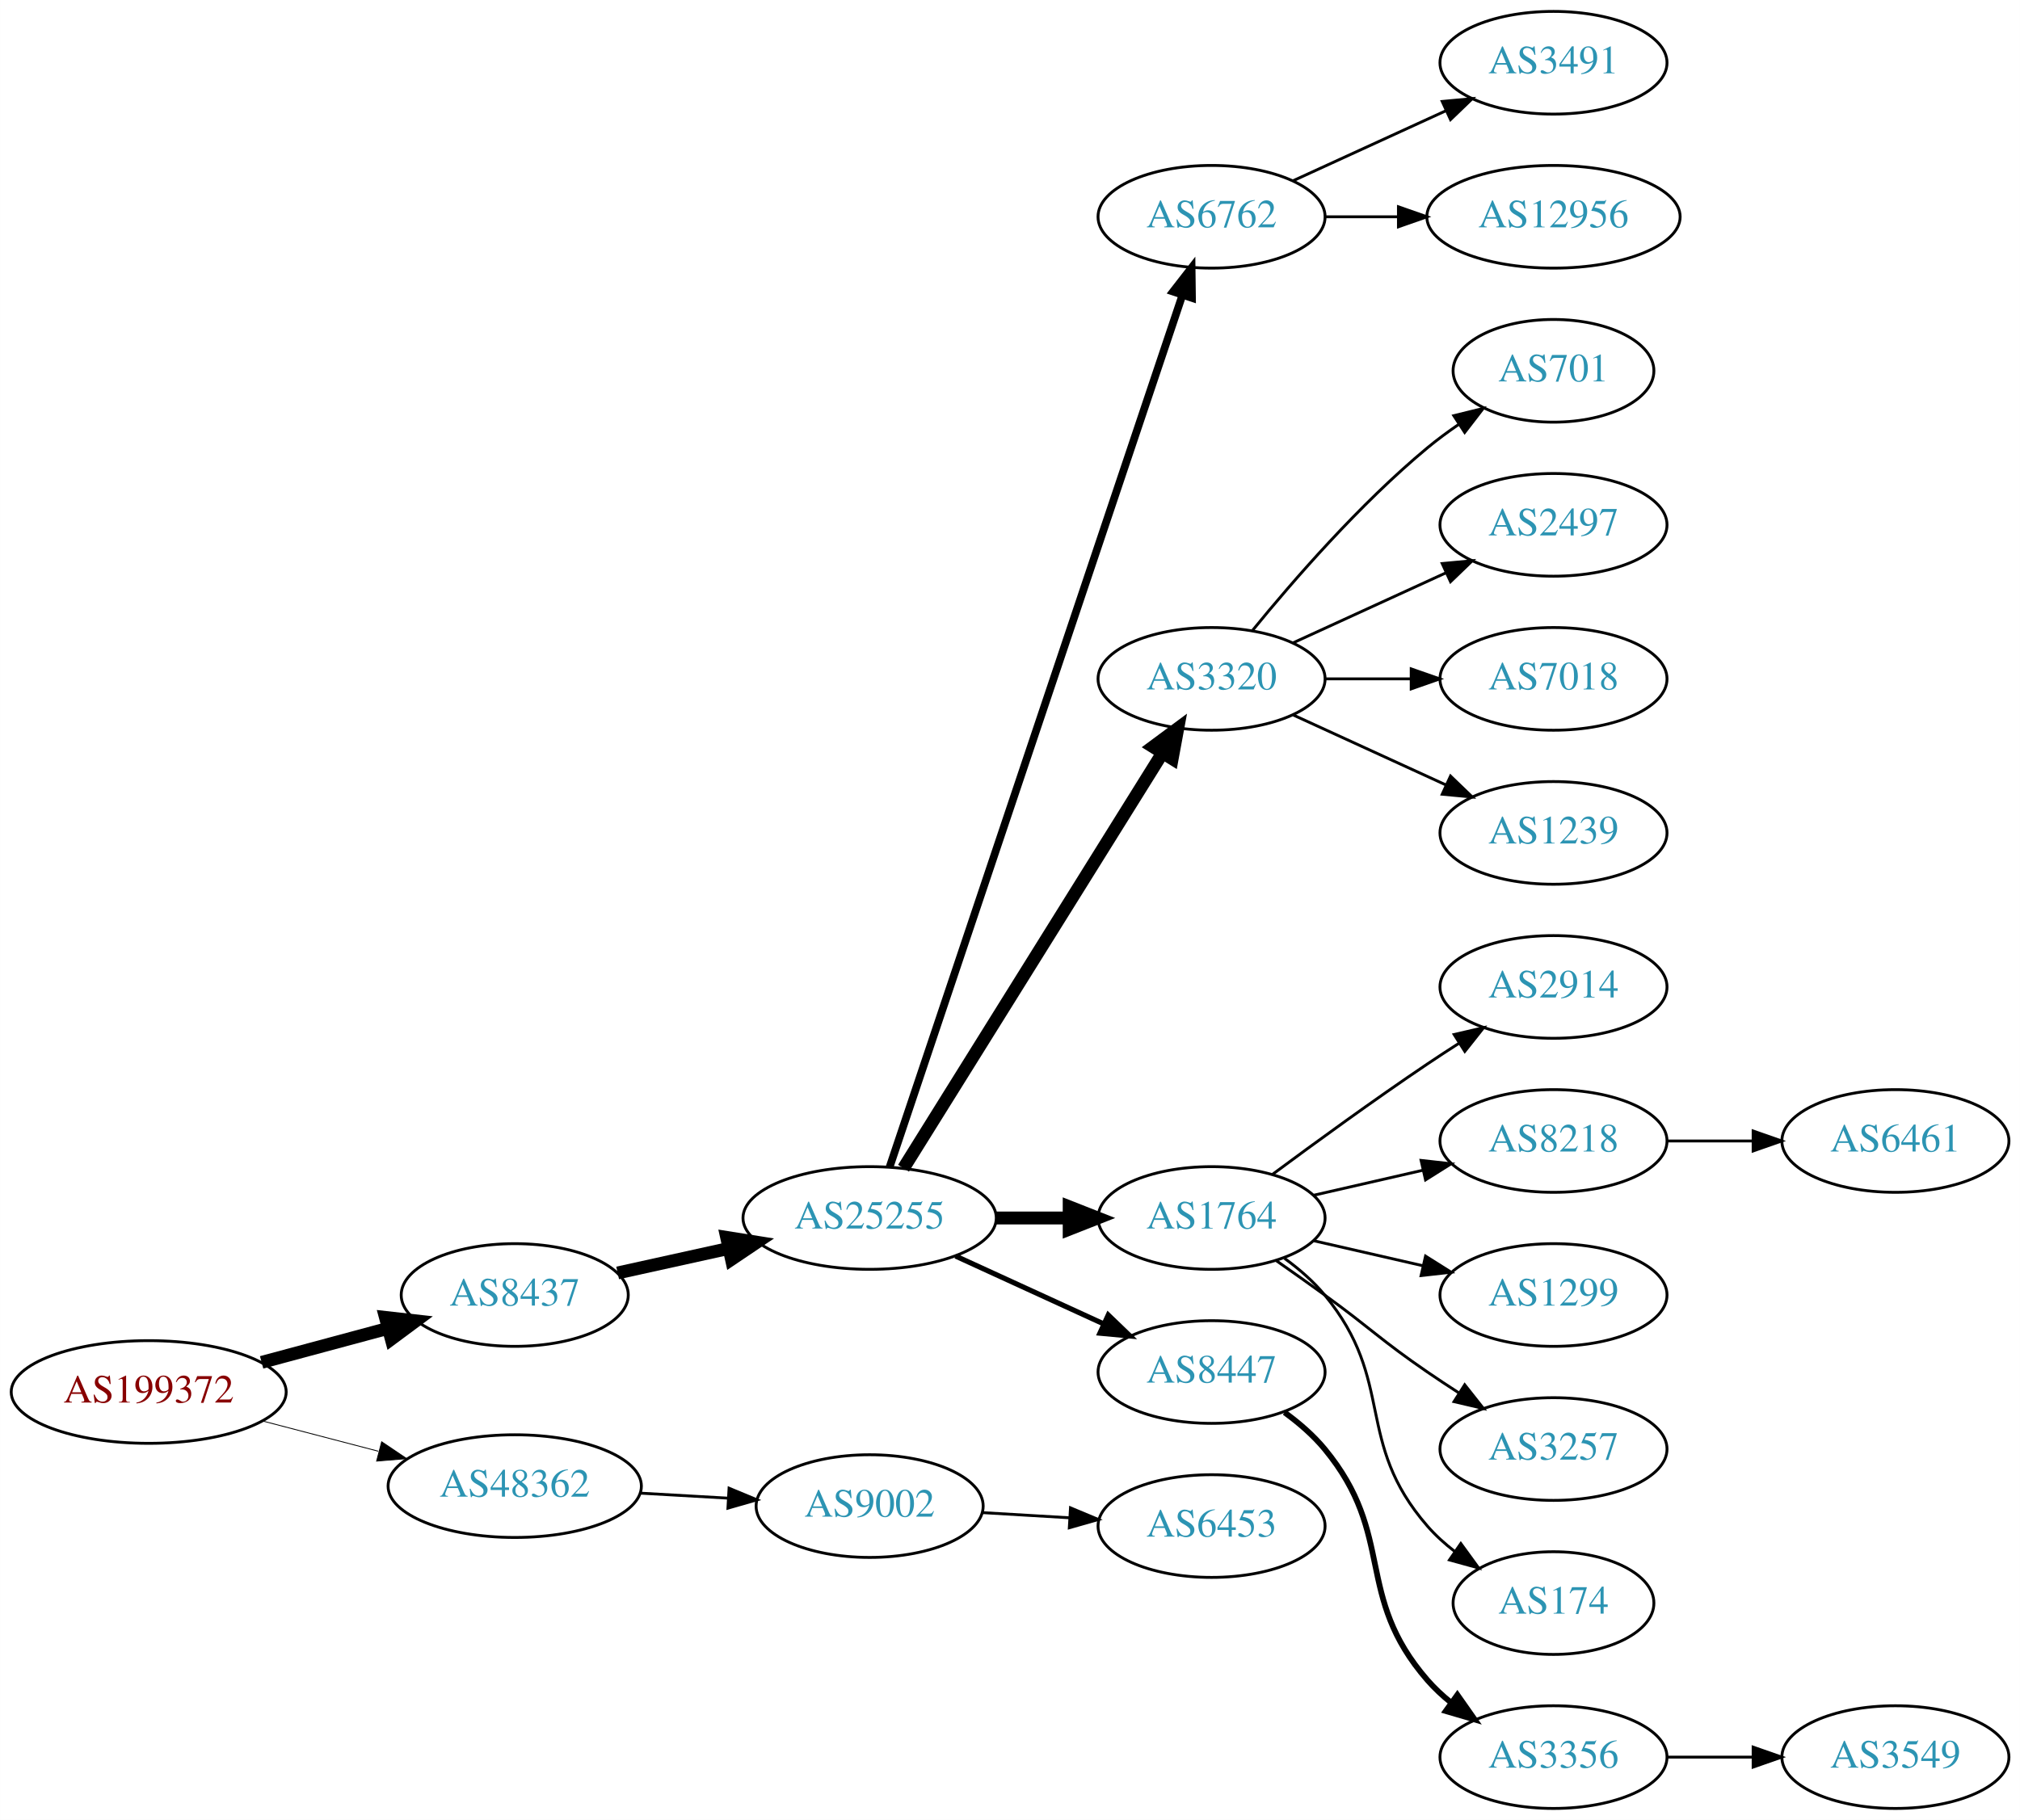
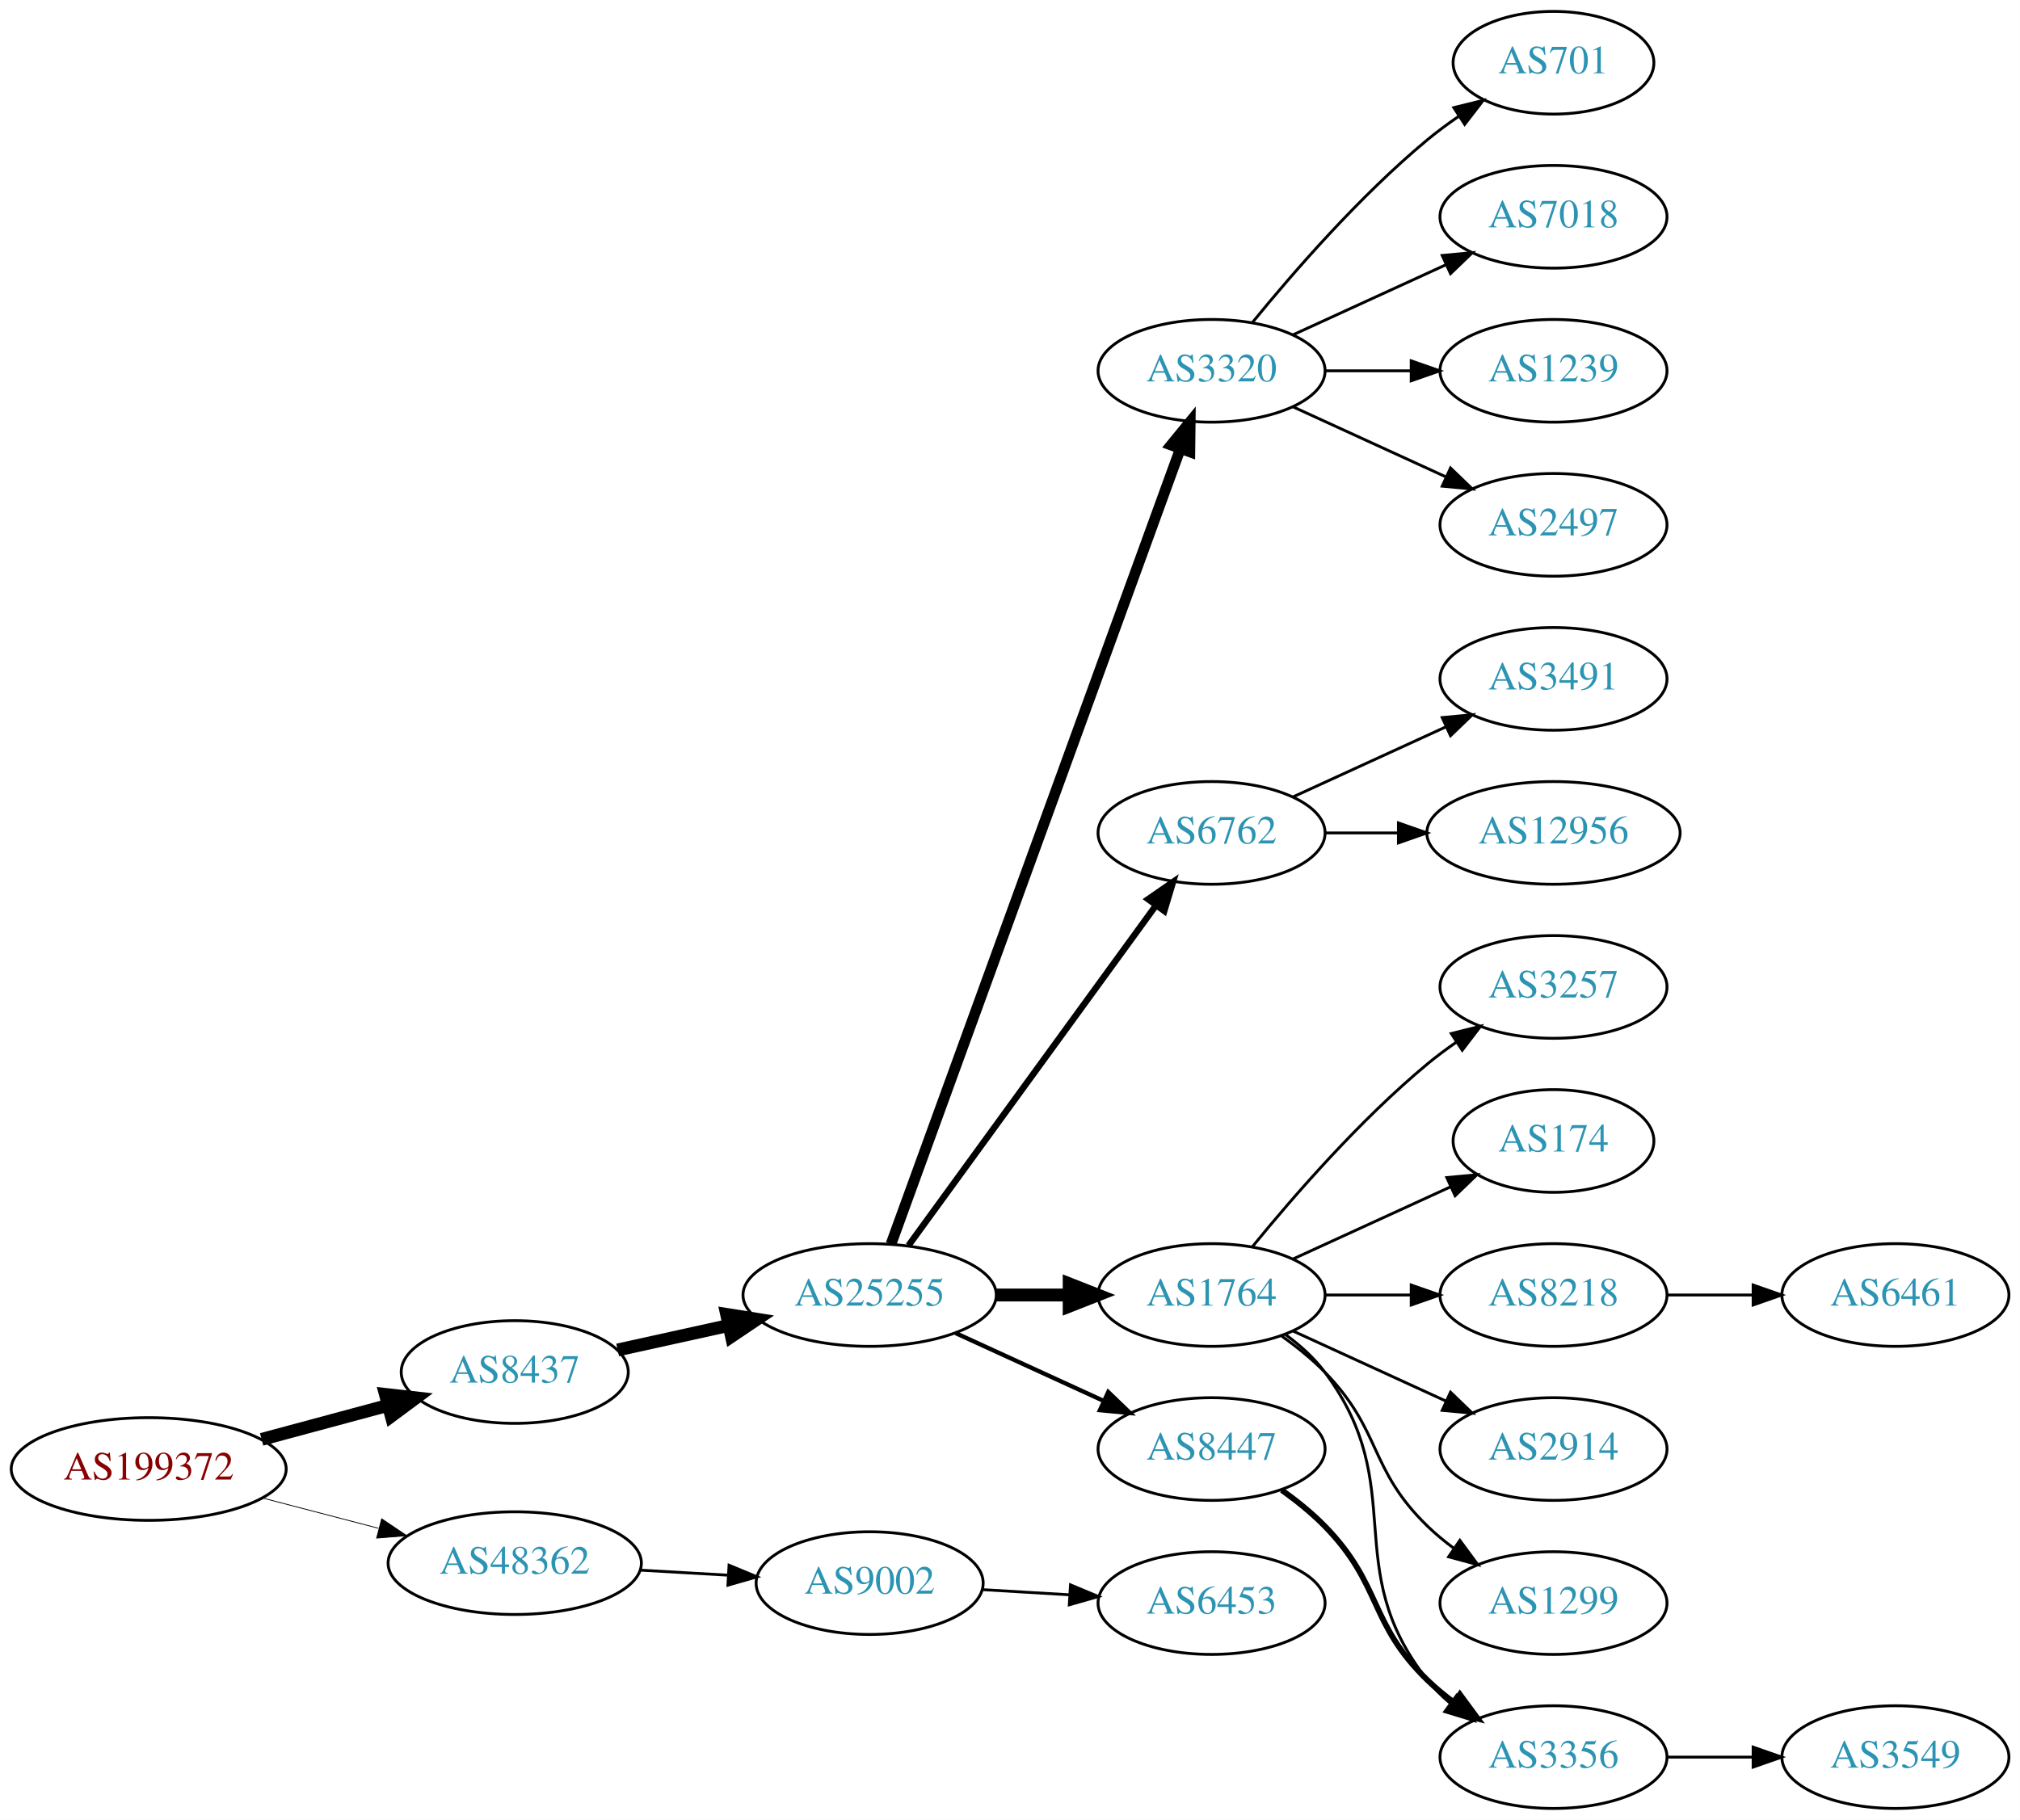
<svg xmlns="http://www.w3.org/2000/svg" xmlns:xlink="http://www.w3.org/1999/xlink" width="708pt" height="638pt" viewBox="0.00 0.00 707.95 638.00">
  <g id="graph0" class="graph" transform="scale(1 1) rotate(0) translate(4 634)">
    <polygon fill="white" stroke="none" points="-4,4 -4,-634 703.954,-634 703.954,4 -4,4" />
    <g id="node1" class="node">
      <g id="a_node1">
        <a xlink:href="/asn/199372" xlink:title="AS199372 ~ Hirschmann Automotive GmbH [AT]">
-           <ellipse fill="#ffffff" stroke="black" cx="48.096" cy="-146" rx="48.192" ry="18" />
-           <text text-anchor="middle" x="48.096" y="-142.3" font-family="Times,serif" font-size="14.00" fill="#880000">AS199372</text>
+           <ellipse fill="#ffffff" stroke="black" cx="48.096" cy="-119" rx="48.192" ry="18" />
+           <text text-anchor="middle" x="48.096" y="-115.3" font-family="Times,serif" font-size="14.00" fill="#880000">AS199372</text>
        </a>
      </g>
    </g>
    <g id="node2" class="node">
      <g id="a_node2">
        <a xlink:href="/asn/8437" xlink:title="AS8437 ~ Hutchison Drei Austria GmbH [AT]">
-           <ellipse fill="#ffffff" stroke="black" cx="176.388" cy="-180" rx="39.794" ry="18" />
-           <text text-anchor="middle" x="176.388" y="-176.3" font-family="Times,serif" font-size="14.00" fill="#2c94b3">AS8437</text>
+           <ellipse fill="#ffffff" stroke="black" cx="176.388" cy="-153" rx="39.794" ry="18" />
+           <text text-anchor="middle" x="176.388" y="-149.3" font-family="Times,serif" font-size="14.00" fill="#2c94b3">AS8437</text>
        </a>
      </g>
    </g>
    <g id="edge1" class="edge">
-       <path fill="none" stroke="black" stroke-width="4.5" d="M87.674,-156.386C101.701,-160.162 117.644,-164.455 132.056,-168.334" />
-       <polygon fill="black" stroke="black" stroke-width="4.5" points="131.066,-172.145 141.746,-170.943 133.113,-164.541 131.066,-172.145" />
+       <path fill="none" stroke="black" stroke-width="4.5" d="M87.674,-129.386C101.701,-133.162 117.644,-137.455 132.056,-141.334" />
+       <polygon fill="black" stroke="black" stroke-width="4.5" points="131.066,-145.145 141.746,-143.943 133.113,-137.541 131.066,-145.145" />
    </g>
    <g id="node3" class="node">
      <g id="a_node3">
        <a xlink:href="/asn/48362" xlink:title="AS48362 ~ Stadtwerke Feldkirch [AT]">
-           <ellipse fill="#ffffff" stroke="black" cx="176.388" cy="-113" rx="44.393" ry="18" />
-           <text text-anchor="middle" x="176.388" y="-109.3" font-family="Times,serif" font-size="14.00" fill="#2c94b3">AS48362</text>
+           <ellipse fill="#ffffff" stroke="black" cx="176.388" cy="-86" rx="44.393" ry="18" />
+           <text text-anchor="middle" x="176.388" y="-82.3" font-family="Times,serif" font-size="14.00" fill="#2c94b3">AS48362</text>
        </a>
      </g>
    </g>
    <g id="edge2" class="edge">
-       <path fill="none" stroke="black" stroke-width="0.3" d="M88.018,-135.83C100.839,-132.479 115.231,-128.719 128.578,-125.231" />
-       <polygon fill="black" stroke="black" stroke-width="0.3" points="129.746,-128.544 138.536,-122.629 127.976,-121.771 129.746,-128.544" />
+       <path fill="none" stroke="black" stroke-width="0.281" d="M88.018,-108.83C100.839,-105.479 115.231,-101.719 128.578,-98.231" />
+       <polygon fill="black" stroke="black" stroke-width="0.281" points="129.746,-101.544 138.536,-95.629 127.976,-94.771 129.746,-101.544" />
    </g>
    <g id="node4" class="node">
      <g id="a_node4">
        <a xlink:href="/asn/25255" xlink:title="AS25255 ~ ==&gt; TELE2 AUSTRIA &lt;== [AT]">
-           <ellipse fill="#ffffff" stroke="black" cx="300.78" cy="-207" rx="44.393" ry="18" />
-           <text text-anchor="middle" x="300.78" y="-203.3" font-family="Times,serif" font-size="14.00" fill="#2c94b3">AS25255</text>
+           <ellipse fill="#ffffff" stroke="black" cx="300.78" cy="-180" rx="44.393" ry="18" />
+           <text text-anchor="middle" x="300.78" y="-176.3" font-family="Times,serif" font-size="14.00" fill="#2c94b3">AS25255</text>
        </a>
      </g>
    </g>
    <g id="edge3" class="edge">
-       <path fill="none" stroke="black" stroke-width="4.5" d="M212.46,-187.737C224.5,-190.393 238.2,-193.415 251.121,-196.266" />
-       <polygon fill="black" stroke="black" stroke-width="4.5" points="250.656,-200.195 261.269,-198.505 252.352,-192.505 250.656,-200.195" />
+       <path fill="none" stroke="black" stroke-width="4.5" d="M212.46,-160.737C224.5,-163.393 238.2,-166.415 251.121,-169.266" />
+       <polygon fill="black" stroke="black" stroke-width="4.5" points="250.656,-173.195 261.269,-171.505 252.352,-165.505 250.656,-173.195" />
    </g>
    <g id="node23" class="node">
      <g id="a_node23">
        <a xlink:href="/asn/9002" xlink:title="AS9002 ~ RETN Limited [EU]">
-           <ellipse fill="#ffffff" stroke="black" cx="300.78" cy="-106" rx="39.794" ry="18" />
-           <text text-anchor="middle" x="300.78" y="-102.3" font-family="Times,serif" font-size="14.00" fill="#2c94b3">AS9002</text>
-         </a>
-       </g>
-     </g>
-     <g id="edge22" class="edge">
-       <path fill="none" stroke="black" d="M220.194,-110.552C230.224,-109.978 240.981,-109.363 251.241,-108.776" />
-       <polygon fill="black" stroke="black" points="251.506,-112.267 261.29,-108.201 251.107,-105.278 251.506,-112.267" />
+           <ellipse fill="#ffffff" stroke="black" cx="300.78" cy="-79" rx="39.794" ry="18" />
+           <text text-anchor="middle" x="300.78" y="-75.3" font-family="Times,serif" font-size="14.00" fill="#2c94b3">AS9002</text>
+         </a>
+       </g>
+     </g>
+     <g id="edge23" class="edge">
+       <path fill="none" stroke="black" d="M220.194,-83.552C230.224,-82.978 240.981,-82.363 251.241,-81.776" />
+       <polygon fill="black" stroke="black" points="251.506,-85.267 261.29,-81.201 251.107,-78.278 251.506,-85.267" />
    </g>
    <g id="node5" class="node">
      <g id="a_node5">
-         <a xlink:href="/asn/6762" xlink:title="AS6762 ~ TELECOM ITALIA SPARKLE S.p.A. [IT]">
-           <ellipse fill="#ffffff" stroke="black" cx="420.622" cy="-558" rx="39.794" ry="18" />
-           <text text-anchor="middle" x="420.622" y="-554.3" font-family="Times,serif" font-size="14.00" fill="#2c94b3">AS6762</text>
+         <a xlink:href="/asn/3320" xlink:title="AS3320 ~ DTAG [DE]">
+           <ellipse fill="#ffffff" stroke="black" cx="420.622" cy="-504" rx="39.794" ry="18" />
+           <text text-anchor="middle" x="420.622" y="-500.3" font-family="Times,serif" font-size="14.00" fill="#2c94b3">AS3320</text>
        </a>
      </g>
    </g>
    <g id="edge4" class="edge">
-       <path fill="none" stroke="black" stroke-width="2.7" d="M307.786,-224.889C327.013,-282.16 387.15,-461.279 410.357,-530.403" />
-       <polygon fill="black" stroke="black" stroke-width="2.7" points="407.128,-531.781 413.629,-540.147 413.764,-529.553 407.128,-531.781" />
+       <path fill="none" stroke="black" stroke-width="3.75" d="M308.283,-197.881C327.84,-251.651 386.208,-412.129 409.682,-476.67" />
+       <polygon fill="black" stroke="black" stroke-width="3.75" points="406.431,-477.973 413.139,-486.174 413.01,-475.58 406.431,-477.973" />
    </g>
    <g id="node6" class="node">
      <g id="a_node6">
-         <a xlink:href="/asn/3320" xlink:title="AS3320 ~ DTAG [DE]">
-           <ellipse fill="#ffffff" stroke="black" cx="420.622" cy="-396" rx="39.794" ry="18" />
-           <text text-anchor="middle" x="420.622" y="-392.3" font-family="Times,serif" font-size="14.00" fill="#2c94b3">AS3320</text>
+         <a xlink:href="/asn/6762" xlink:title="AS6762 ~ TELECOM ITALIA SPARKLE S.p.A. [IT]">
+           <ellipse fill="#ffffff" stroke="black" cx="420.622" cy="-342" rx="39.794" ry="18" />
+           <text text-anchor="middle" x="420.622" y="-338.3" font-family="Times,serif" font-size="14.00" fill="#2c94b3">AS6762</text>
        </a>
      </g>
    </g>
    <g id="edge5" class="edge">
-       <path fill="none" stroke="black" stroke-width="4.5" d="M312.655,-224.442C333.438,-257.775 378.899,-330.686 403.327,-369.866" />
-       <polygon fill="black" stroke="black" stroke-width="4.5" points="400.141,-372.198 408.773,-378.6 406.824,-368.031 400.141,-372.198" />
+       <path fill="none" stroke="black" stroke-width="2.25" d="M314.391,-197.337C335.212,-225.96 376.874,-283.233 401.063,-316.486" />
+       <polygon fill="black" stroke="black" stroke-width="2.25" points="398.389,-318.76 407.102,-324.788 404.05,-314.642 398.389,-318.76" />
    </g>
    <g id="node7" class="node">
      <g id="a_node7">
        <a xlink:href="/asn/1764" xlink:title="AS1764 ~ NEXTLAYER-AS [AT]">
-           <ellipse fill="#ffffff" stroke="black" cx="420.622" cy="-207" rx="39.794" ry="18" />
-           <text text-anchor="middle" x="420.622" y="-203.3" font-family="Times,serif" font-size="14.00" fill="#2c94b3">AS1764</text>
+           <ellipse fill="#ffffff" stroke="black" cx="420.622" cy="-180" rx="39.794" ry="18" />
+           <text text-anchor="middle" x="420.622" y="-176.3" font-family="Times,serif" font-size="14.00" fill="#2c94b3">AS1764</text>
        </a>
      </g>
    </g>
    <g id="edge6" class="edge">
-       <path fill="none" stroke="black" stroke-width="4.5" d="M344.991,-207C353.303,-207 362.066,-207 370.548,-207" />
-       <polygon fill="black" stroke="black" stroke-width="4.5" points="370.707,-210.938 380.707,-207 370.707,-203.063 370.707,-210.938" />
+       <path fill="none" stroke="black" stroke-width="4.5" d="M344.991,-180C353.303,-180 362.066,-180 370.548,-180" />
+       <polygon fill="black" stroke="black" stroke-width="4.5" points="370.707,-183.938 380.707,-180 370.707,-176.063 370.707,-183.938" />
    </g>
    <g id="node8" class="node">
      <g id="a_node8">
        <a xlink:href="/asn/8447" xlink:title="AS8447 ~ A1 Telekom Austria AG [AT]">
-           <ellipse fill="#ffffff" stroke="black" cx="420.622" cy="-153" rx="39.794" ry="18" />
-           <text text-anchor="middle" x="420.622" y="-149.3" font-family="Times,serif" font-size="14.00" fill="#2c94b3">AS8447</text>
+           <ellipse fill="#ffffff" stroke="black" cx="420.622" cy="-126" rx="39.794" ry="18" />
+           <text text-anchor="middle" x="420.622" y="-122.3" font-family="Times,serif" font-size="14.00" fill="#2c94b3">AS8447</text>
        </a>
      </g>
    </g>
    <g id="edge7" class="edge">
-       <path fill="none" stroke="black" stroke-width="1.8" d="M330.909,-193.652C346.521,-186.498 365.918,-177.609 382.59,-169.97" />
-       <polygon fill="black" stroke="black" stroke-width="1.8" points="384.409,-172.986 392.042,-165.638 381.493,-166.622 384.409,-172.986" />
+       <path fill="none" stroke="black" stroke-width="1.5" d="M330.909,-166.652C346.521,-159.498 365.918,-150.609 382.59,-142.97" />
+       <polygon fill="black" stroke="black" stroke-width="1.5" points="384.409,-145.986 392.042,-138.638 381.493,-139.622 384.409,-145.986" />
    </g>
    <g id="node9" class="node">
      <g id="a_node9">
-         <a xlink:href="/asn/3491" xlink:title="AS3491 ~ PCCW Global, Inc. [US]">
-           <ellipse fill="#ffffff" stroke="black" cx="540.465" cy="-612" rx="39.794" ry="18" />
-           <text text-anchor="middle" x="540.465" y="-608.3" font-family="Times,serif" font-size="14.00" fill="#2c94b3">AS3491</text>
+         <a xlink:href="/asn/701" xlink:title="AS701 ~ UUNET [US]">
+           <ellipse fill="#ffffff" stroke="black" cx="540.465" cy="-612" rx="35.194" ry="18" />
+           <text text-anchor="middle" x="540.465" y="-608.3" font-family="Times,serif" font-size="14.00" fill="#2c94b3">AS701</text>
        </a>
      </g>
    </g>
    <g id="edge8" class="edge">
-       <path fill="none" stroke="black" d="M449.251,-570.661C465.208,-577.973 485.479,-587.261 502.761,-595.181" />
-       <polygon fill="black" stroke="black" points="501.46,-598.435 512.009,-599.419 504.376,-592.071 501.46,-598.435" />
+       <path fill="none" stroke="black" d="M435.041,-521.065C449.156,-538.375 472.571,-565.345 496.269,-585 499.732,-587.872 503.524,-590.669 507.379,-593.308" />
+       <polygon fill="black" stroke="black" points="505.521,-596.275 515.812,-598.797 509.34,-590.408 505.521,-596.275" />
    </g>
    <g id="node10" class="node">
      <g id="a_node10">
-         <a xlink:href="/asn/12956" xlink:title="AS12956 ~ TELXIUS [ES]">
-           <ellipse fill="#ffffff" stroke="black" cx="540.465" cy="-558" rx="44.393" ry="18" />
-           <text text-anchor="middle" x="540.465" y="-554.3" font-family="Times,serif" font-size="14.00" fill="#2c94b3">AS12956</text>
+         <a xlink:href="/asn/7018" xlink:title="AS7018 ~ AT&amp;T Services, Inc. [US]">
+           <ellipse fill="#ffffff" stroke="black" cx="540.465" cy="-558" rx="39.794" ry="18" />
+           <text text-anchor="middle" x="540.465" y="-554.3" font-family="Times,serif" font-size="14.00" fill="#2c94b3">AS7018</text>
        </a>
      </g>
    </g>
    <g id="edge9" class="edge">
-       <path fill="none" stroke="black" d="M460.535,-558C468.637,-558 477.313,-558 485.839,-558" />
-       <polygon fill="black" stroke="black" points="486.117,-561.5 496.117,-558 486.117,-554.5 486.117,-561.5" />
+       <path fill="none" stroke="black" d="M449.251,-516.661C465.208,-523.973 485.479,-533.261 502.761,-541.181" />
+       <polygon fill="black" stroke="black" points="501.46,-544.435 512.009,-545.419 504.376,-538.071 501.46,-544.435" />
    </g>
    <g id="node11" class="node">
      <g id="a_node11">
-         <a xlink:href="/asn/701" xlink:title="AS701 ~ UUNET [US]">
-           <ellipse fill="#ffffff" stroke="black" cx="540.465" cy="-504" rx="35.194" ry="18" />
-           <text text-anchor="middle" x="540.465" y="-500.3" font-family="Times,serif" font-size="14.00" fill="#2c94b3">AS701</text>
+         <a xlink:href="/asn/1239" xlink:title="AS1239 ~ Sprint [US]">
+           <ellipse fill="#ffffff" stroke="black" cx="540.465" cy="-504" rx="39.794" ry="18" />
+           <text text-anchor="middle" x="540.465" y="-500.3" font-family="Times,serif" font-size="14.00" fill="#2c94b3">AS1239</text>
        </a>
      </g>
    </g>
    <g id="edge10" class="edge">
-       <path fill="none" stroke="black" d="M435.041,-413.065C449.156,-430.375 472.571,-457.345 496.269,-477 499.732,-479.872 503.524,-482.669 507.379,-485.308" />
-       <polygon fill="black" stroke="black" points="505.521,-488.275 515.812,-490.797 509.34,-482.408 505.521,-488.275" />
+       <path fill="none" stroke="black" d="M460.535,-504C470.088,-504 480.438,-504 490.401,-504" />
+       <polygon fill="black" stroke="black" points="490.593,-507.5 500.593,-504 490.593,-500.5 490.593,-507.5" />
    </g>
    <g id="node12" class="node">
      <g id="a_node12">
        <a xlink:href="/asn/2497" xlink:title="AS2497 ~ Internet Initiative Japan Inc. [JP]">
          <ellipse fill="#ffffff" stroke="black" cx="540.465" cy="-450" rx="39.794" ry="18" />
          <text text-anchor="middle" x="540.465" y="-446.3" font-family="Times,serif" font-size="14.00" fill="#2c94b3">AS2497</text>
        </a>
      </g>
    </g>
    <g id="edge11" class="edge">
-       <path fill="none" stroke="black" d="M449.251,-408.661C465.208,-415.973 485.479,-425.261 502.761,-433.181" />
-       <polygon fill="black" stroke="black" points="501.46,-436.435 512.009,-437.419 504.376,-430.071 501.46,-436.435" />
+       <path fill="none" stroke="black" d="M449.251,-491.339C465.208,-484.027 485.479,-474.739 502.761,-466.819" />
+       <polygon fill="black" stroke="black" points="504.376,-469.929 512.009,-462.581 501.46,-463.565 504.376,-469.929" />
    </g>
    <g id="node13" class="node">
      <g id="a_node13">
-         <a xlink:href="/asn/7018" xlink:title="AS7018 ~ AT&amp;T Services, Inc. [US]">
+         <a xlink:href="/asn/3491" xlink:title="AS3491 ~ PCCW Global, Inc. [US]">
          <ellipse fill="#ffffff" stroke="black" cx="540.465" cy="-396" rx="39.794" ry="18" />
-           <text text-anchor="middle" x="540.465" y="-392.3" font-family="Times,serif" font-size="14.00" fill="#2c94b3">AS7018</text>
+           <text text-anchor="middle" x="540.465" y="-392.3" font-family="Times,serif" font-size="14.00" fill="#2c94b3">AS3491</text>
        </a>
      </g>
    </g>
    <g id="edge12" class="edge">
-       <path fill="none" stroke="black" d="M460.535,-396C470.088,-396 480.438,-396 490.401,-396" />
-       <polygon fill="black" stroke="black" points="490.593,-399.5 500.593,-396 490.593,-392.5 490.593,-399.5" />
+       <path fill="none" stroke="black" d="M449.251,-354.661C465.208,-361.973 485.479,-371.261 502.761,-379.181" />
+       <polygon fill="black" stroke="black" points="501.46,-382.435 512.009,-383.419 504.376,-376.071 501.46,-382.435" />
    </g>
    <g id="node14" class="node">
      <g id="a_node14">
-         <a xlink:href="/asn/1239" xlink:title="AS1239 ~ Sprint [US]">
-           <ellipse fill="#ffffff" stroke="black" cx="540.465" cy="-342" rx="39.794" ry="18" />
-           <text text-anchor="middle" x="540.465" y="-338.3" font-family="Times,serif" font-size="14.00" fill="#2c94b3">AS1239</text>
+         <a xlink:href="/asn/12956" xlink:title="AS12956 ~ TELXIUS [ES]">
+           <ellipse fill="#ffffff" stroke="black" cx="540.465" cy="-342" rx="44.393" ry="18" />
+           <text text-anchor="middle" x="540.465" y="-338.3" font-family="Times,serif" font-size="14.00" fill="#2c94b3">AS12956</text>
        </a>
      </g>
    </g>
    <g id="edge13" class="edge">
-       <path fill="none" stroke="black" d="M449.251,-383.339C465.208,-376.027 485.479,-366.739 502.761,-358.819" />
-       <polygon fill="black" stroke="black" points="504.376,-361.929 512.009,-354.581 501.46,-355.565 504.376,-361.929" />
+       <path fill="none" stroke="black" d="M460.535,-342C468.637,-342 477.313,-342 485.839,-342" />
+       <polygon fill="black" stroke="black" points="486.117,-345.5 496.117,-342 486.117,-338.5 486.117,-345.5" />
    </g>
    <g id="node15" class="node">
      <g id="a_node15">
-         <a xlink:href="/asn/2914" xlink:title="AS2914 ~ NTT America, Inc. [US]">
+         <a xlink:href="/asn/3257" xlink:title="AS3257 ~ GTT [DE]">
          <ellipse fill="#ffffff" stroke="black" cx="540.465" cy="-288" rx="39.794" ry="18" />
-           <text text-anchor="middle" x="540.465" y="-284.3" font-family="Times,serif" font-size="14.00" fill="#2c94b3">AS2914</text>
+           <text text-anchor="middle" x="540.465" y="-284.3" font-family="Times,serif" font-size="14.00" fill="#2c94b3">AS3257</text>
        </a>
      </g>
    </g>
    <g id="edge14" class="edge">
-       <path fill="none" stroke="black" d="M441.953,-222.277C456.815,-233.304 477.559,-248.407 496.269,-261 499.818,-263.389 503.568,-265.839 507.317,-268.242" />
-       <polygon fill="black" stroke="black" points="505.643,-271.325 515.965,-273.712 509.385,-265.409 505.643,-271.325" />
+       <path fill="none" stroke="black" d="M435.041,-197.065C449.156,-214.375 472.571,-241.345 496.269,-261 499.485,-263.668 502.986,-266.27 506.556,-268.741" />
+       <polygon fill="black" stroke="black" points="504.634,-271.666 514.912,-274.236 508.48,-265.817 504.634,-271.666" />
    </g>
    <g id="node16" class="node">
      <g id="a_node16">
-         <a xlink:href="/asn/8218" xlink:title="AS8218 ~ legacy Neotelecoms [FR]">
-           <ellipse fill="#ffffff" stroke="black" cx="540.465" cy="-234" rx="39.794" ry="18" />
-           <text text-anchor="middle" x="540.465" y="-230.3" font-family="Times,serif" font-size="14.00" fill="#2c94b3">AS8218</text>
+         <a xlink:href="/asn/174" xlink:title="AS174 ~ Cogent Communications [US]">
+           <ellipse fill="#ffffff" stroke="black" cx="540.465" cy="-234" rx="35.194" ry="18" />
+           <text text-anchor="middle" x="540.465" y="-230.3" font-family="Times,serif" font-size="14.00" fill="#2c94b3">AS174</text>
        </a>
      </g>
    </g>
    <g id="edge15" class="edge">
-       <path fill="none" stroke="black" d="M456.342,-214.955C468.341,-217.704 481.962,-220.825 494.655,-223.733" />
-       <polygon fill="black" stroke="black" points="494.057,-227.187 504.586,-226.009 495.621,-220.364 494.057,-227.187" />
+       <path fill="none" stroke="black" d="M449.251,-192.661C465.667,-200.183 486.649,-209.798 504.246,-217.861" />
+       <polygon fill="black" stroke="black" points="503.074,-221.174 513.623,-222.158 505.99,-214.811 503.074,-221.174" />
    </g>
    <g id="node17" class="node">
      <g id="a_node17">
-         <a xlink:href="/asn/1299" xlink:title="AS1299 ~ Telia Carrier [EU]">
+         <a xlink:href="/asn/8218" xlink:title="AS8218 ~ legacy Neotelecoms [FR]">
          <ellipse fill="#ffffff" stroke="black" cx="540.465" cy="-180" rx="39.794" ry="18" />
-           <text text-anchor="middle" x="540.465" y="-176.3" font-family="Times,serif" font-size="14.00" fill="#2c94b3">AS1299</text>
+           <text text-anchor="middle" x="540.465" y="-176.3" font-family="Times,serif" font-size="14.00" fill="#2c94b3">AS8218</text>
        </a>
      </g>
    </g>
    <g id="edge16" class="edge">
-       <path fill="none" stroke="black" d="M456.342,-199.045C468.341,-196.296 481.962,-193.175 494.655,-190.267" />
-       <polygon fill="black" stroke="black" points="495.621,-193.636 504.586,-187.991 494.057,-186.813 495.621,-193.636" />
+       <path fill="none" stroke="black" d="M460.535,-180C470.088,-180 480.438,-180 490.401,-180" />
+       <polygon fill="black" stroke="black" points="490.593,-183.5 500.593,-180 490.593,-176.5 490.593,-183.5" />
    </g>
    <g id="node18" class="node">
      <g id="a_node18">
-         <a xlink:href="/asn/3257" xlink:title="AS3257 ~ GTT [DE]">
+         <a xlink:href="/asn/2914" xlink:title="AS2914 ~ NTT America, Inc. [US]">
          <ellipse fill="#ffffff" stroke="black" cx="540.465" cy="-126" rx="39.794" ry="18" />
-           <text text-anchor="middle" x="540.465" y="-122.3" font-family="Times,serif" font-size="14.00" fill="#2c94b3">AS3257</text>
+           <text text-anchor="middle" x="540.465" y="-122.3" font-family="Times,serif" font-size="14.00" fill="#2c94b3">AS2914</text>
        </a>
      </g>
    </g>
    <g id="edge17" class="edge">
-       <path fill="none" stroke="black" d="M443.379,-191.991C448.914,-188.121 454.833,-183.936 460.269,-180 476.469,-168.271 479.774,-164.311 496.269,-153 499.797,-150.581 503.534,-148.111 507.276,-145.698" />
-       <polygon fill="black" stroke="black" points="509.347,-148.528 515.916,-140.216 505.597,-142.618 509.347,-148.528" />
+       <path fill="none" stroke="black" d="M449.251,-167.339C465.208,-160.027 485.479,-150.739 502.761,-142.819" />
+       <polygon fill="black" stroke="black" points="504.376,-145.929 512.009,-138.581 501.46,-139.565 504.376,-145.929" />
    </g>
    <g id="node19" class="node">
      <g id="a_node19">
-         <a xlink:href="/asn/174" xlink:title="AS174 ~ Cogent Communications [US]">
-           <ellipse fill="#ffffff" stroke="black" cx="540.465" cy="-72" rx="35.194" ry="18" />
-           <text text-anchor="middle" x="540.465" y="-68.3" font-family="Times,serif" font-size="14.00" fill="#2c94b3">AS174</text>
-         </a>
-       </g>
-     </g>
-     <g id="edge18" class="edge">
-       <path fill="none" stroke="black" d="M446.203,-192.844C451.297,-189.128 456.311,-184.799 460.269,-180 485.333,-149.606 470.435,-128.742 496.269,-99 499.074,-95.77 502.362,-92.797 505.849,-90.098" />
-       <polygon fill="black" stroke="black" points="507.984,-92.878 514.216,-84.31 504.001,-87.121 507.984,-92.878" />
-     </g>
-     <g id="node21" class="node">
-       <g id="a_node21">
        <a xlink:href="/asn/3356" xlink:title="AS3356 ~ Level 3 Parent, LLC [US]">
          <ellipse fill="#ffffff" stroke="black" cx="540.465" cy="-18" rx="39.794" ry="18" />
          <text text-anchor="middle" x="540.465" y="-14.3" font-family="Times,serif" font-size="14.00" fill="#2c94b3">AS3356</text>
        </a>
      </g>
    </g>
-     <g id="edge20" class="edge">
-       <path fill="none" stroke="black" stroke-width="2" d="M446.203,-138.844C451.297,-135.128 456.311,-130.799 460.269,-126 485.333,-95.606 470.435,-74.742 496.269,-45 498.733,-42.162 501.57,-39.523 504.588,-37.094" />
-       <polygon fill="black" stroke="black" stroke-width="2" points="506.775,-39.833 512.866,-31.164 502.698,-34.142 506.775,-39.833" />
+     <g id="edge18" class="edge">
+       <path fill="none" stroke="black" d="M446.553,-166.118C451.629,-162.389 456.547,-157.984 460.269,-153 490.54,-112.458 464.97,-84.754 496.269,-45 498.594,-42.047 501.337,-39.33 504.296,-36.853" />
+       <polygon fill="black" stroke="black" points="506.489,-39.585 512.493,-30.855 502.356,-33.936 506.489,-39.585" />
    </g>
    <g id="node20" class="node">
      <g id="a_node20">
+         <a xlink:href="/asn/1299" xlink:title="AS1299 ~ Telia Carrier [EU]">
+           <ellipse fill="#ffffff" stroke="black" cx="540.465" cy="-72" rx="39.794" ry="18" />
+           <text text-anchor="middle" x="540.465" y="-68.3" font-family="Times,serif" font-size="14.00" fill="#2c94b3">AS1299</text>
+         </a>
+       </g>
+     </g>
+     <g id="edge19" class="edge">
+       <path fill="none" stroke="black" d="M445.216,-165.611C450.472,-161.852 455.804,-157.563 460.269,-153 480.441,-132.383 475.575,-119.094 496.269,-99 499.114,-96.237 502.288,-93.614 505.588,-91.166" />
+       <polygon fill="black" stroke="black" points="507.653,-93.993 513.936,-85.462 503.704,-88.214 507.653,-93.993" />
+     </g>
+     <g id="edge21" class="edge">
+       <path fill="none" stroke="black" stroke-width="2" d="M445.216,-111.611C450.472,-107.852 455.804,-103.563 460.269,-99 480.441,-78.383 475.575,-65.094 496.269,-45 499.114,-42.237 502.288,-39.614 505.588,-37.166" />
+       <polygon fill="black" stroke="black" stroke-width="2" points="507.653,-39.993 513.936,-31.462 503.704,-34.214 507.653,-39.993" />
+     </g>
+     <g id="node21" class="node">
+       <g id="a_node21">
        <a xlink:href="/asn/6461" xlink:title="AS6461 ~ Zayo Bandwidth [US]">
-           <ellipse fill="#ffffff" stroke="black" cx="660.307" cy="-234" rx="39.794" ry="18" />
-           <text text-anchor="middle" x="660.307" y="-230.3" font-family="Times,serif" font-size="14.00" fill="#2c94b3">AS6461</text>
-         </a>
-       </g>
-     </g>
-     <g id="edge19" class="edge">
-       <path fill="none" stroke="black" d="M580.377,-234C589.931,-234 600.28,-234 610.243,-234" />
-       <polygon fill="black" stroke="black" points="610.436,-237.5 620.436,-234 610.436,-230.5 610.436,-237.5" />
+           <ellipse fill="#ffffff" stroke="black" cx="660.307" cy="-180" rx="39.794" ry="18" />
+           <text text-anchor="middle" x="660.307" y="-176.3" font-family="Times,serif" font-size="14.00" fill="#2c94b3">AS6461</text>
+         </a>
+       </g>
+     </g>
+     <g id="edge20" class="edge">
+       <path fill="none" stroke="black" d="M580.377,-180C589.931,-180 600.28,-180 610.243,-180" />
+       <polygon fill="black" stroke="black" points="610.436,-183.5 620.436,-180 610.436,-176.5 610.436,-183.5" />
    </g>
    <g id="node22" class="node">
      <g id="a_node22">
        <a xlink:href="/asn/3549" xlink:title="AS3549 ~ Level 3 Parent, LLC [US]">
          <ellipse fill="#ffffff" stroke="black" cx="660.307" cy="-18" rx="39.794" ry="18" />
          <text text-anchor="middle" x="660.307" y="-14.3" font-family="Times,serif" font-size="14.00" fill="#2c94b3">AS3549</text>
        </a>
      </g>
    </g>
-     <g id="edge21" class="edge">
+     <g id="edge22" class="edge">
      <path fill="none" stroke="black" d="M580.377,-18C589.931,-18 600.28,-18 610.243,-18" />
      <polygon fill="black" stroke="black" points="610.436,-21.5 620.436,-18 610.436,-14.5 610.436,-21.5" />
    </g>
    <g id="node24" class="node">
      <g id="a_node24">
        <a xlink:href="/asn/6453" xlink:title="AS6453 ~ TATA COMMUNICATIONS (AMERICA) INC [US]">
-           <ellipse fill="#ffffff" stroke="black" cx="420.622" cy="-99" rx="39.794" ry="18" />
-           <text text-anchor="middle" x="420.622" y="-95.3" font-family="Times,serif" font-size="14.00" fill="#2c94b3">AS6453</text>
-         </a>
-       </g>
-     </g>
-     <g id="edge23" class="edge">
-       <path fill="none" stroke="black" d="M340.366,-103.708C350.132,-103.128 360.749,-102.497 370.943,-101.892" />
-       <polygon fill="black" stroke="black" points="371.175,-105.384 380.95,-101.297 370.76,-98.396 371.175,-105.384" />
+           <ellipse fill="#ffffff" stroke="black" cx="420.622" cy="-72" rx="39.794" ry="18" />
+           <text text-anchor="middle" x="420.622" y="-68.3" font-family="Times,serif" font-size="14.00" fill="#2c94b3">AS6453</text>
+         </a>
+       </g>
+     </g>
+     <g id="edge24" class="edge">
+       <path fill="none" stroke="black" d="M340.366,-76.708C350.132,-76.128 360.749,-75.497 370.943,-74.892" />
+       <polygon fill="black" stroke="black" points="371.175,-78.384 380.95,-74.297 370.76,-71.396 371.175,-78.384" />
    </g>
  </g>
</svg>
